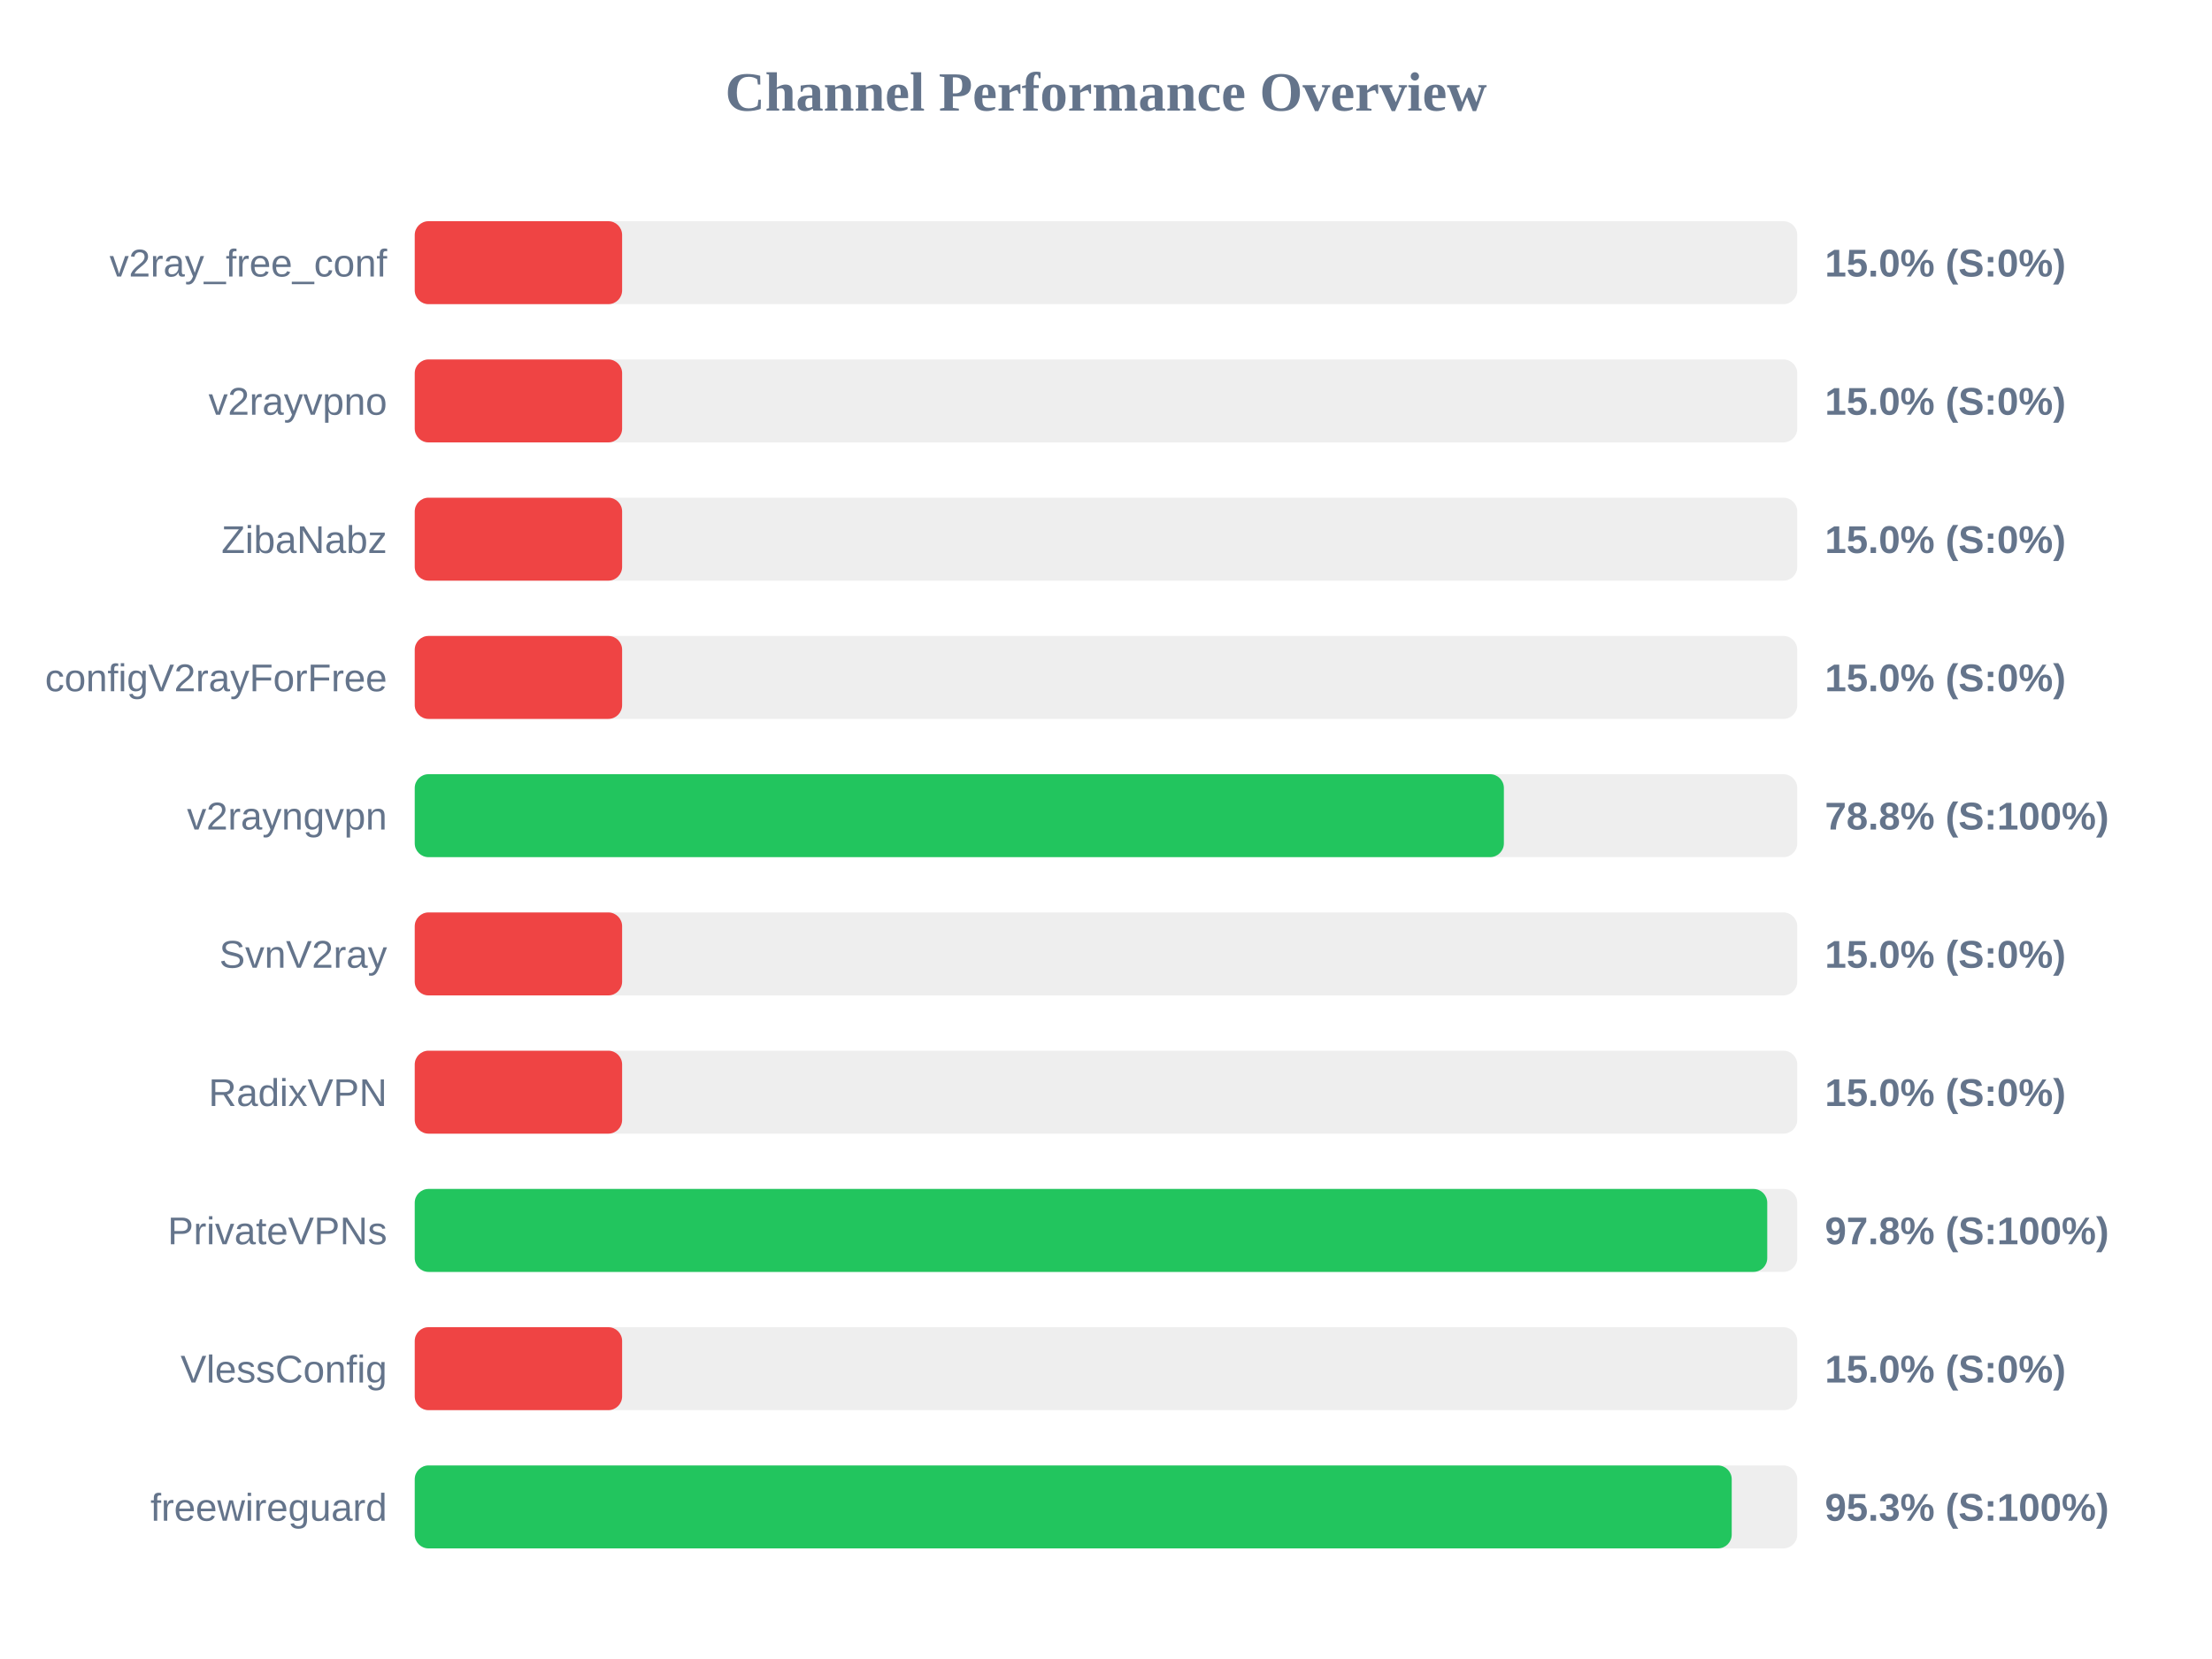
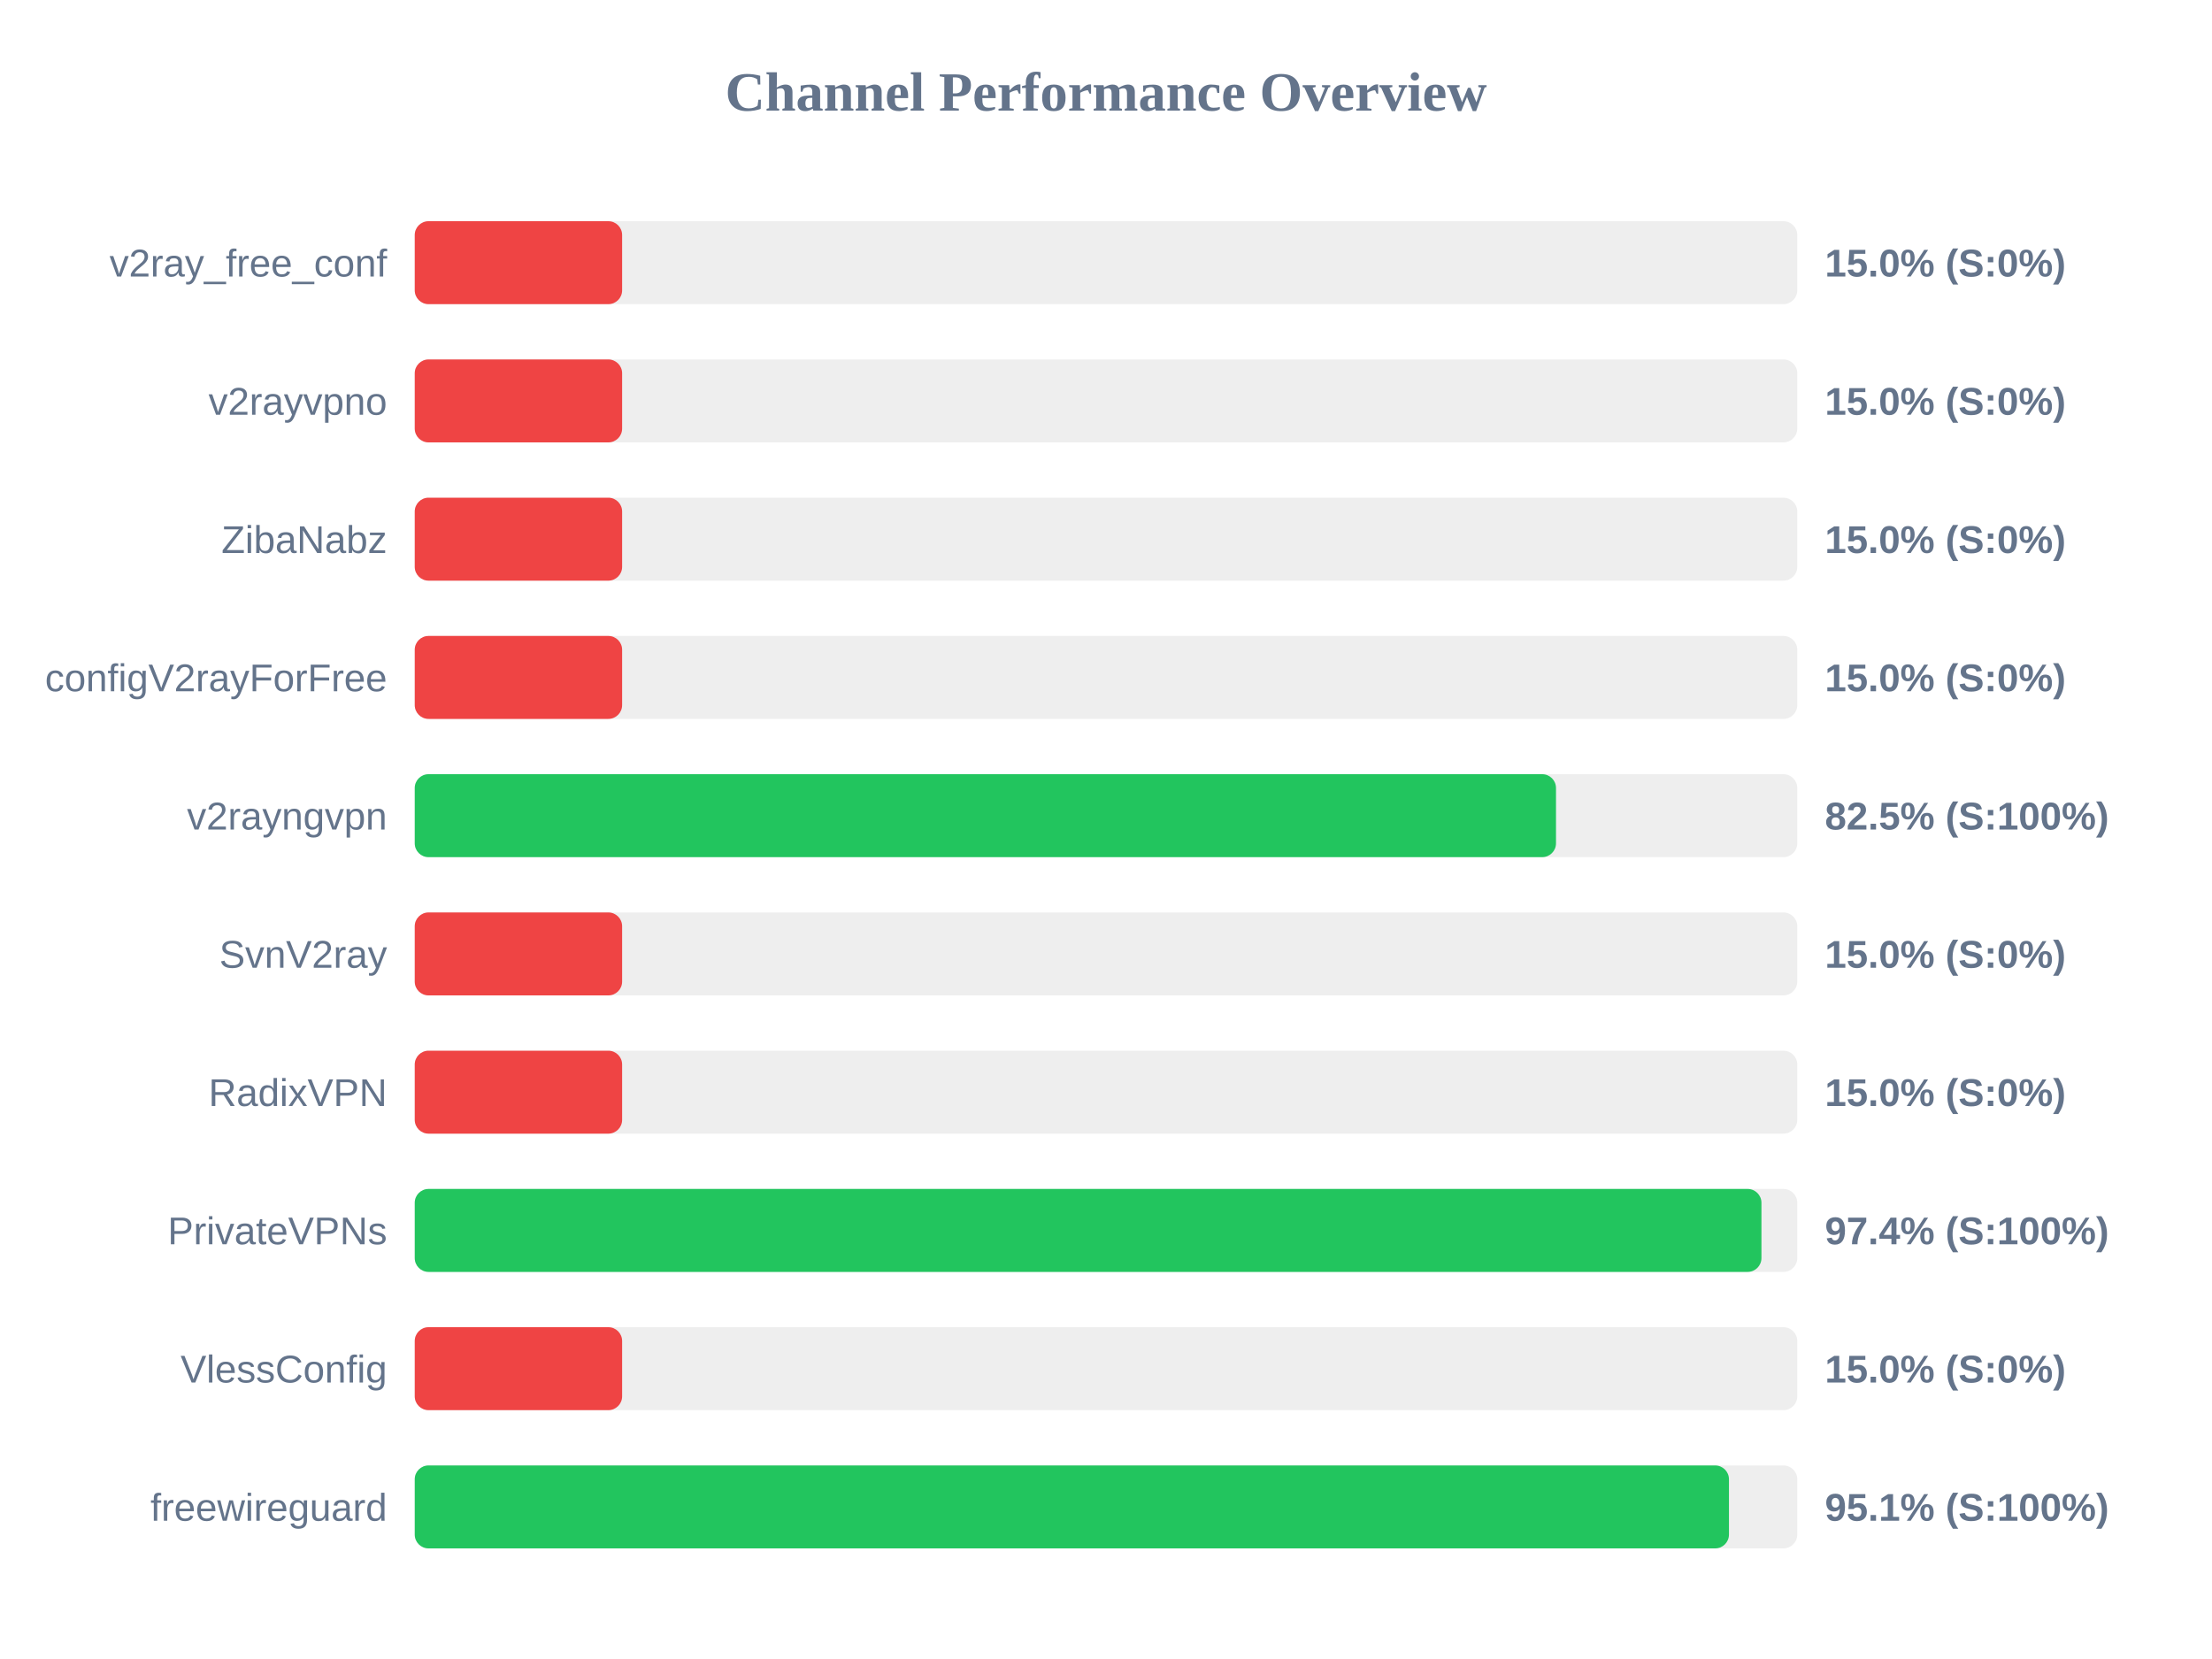
<svg xmlns="http://www.w3.org/2000/svg" width="800" height="600" version="1.1">
  <style>
        .row { font: 14px Arial; fill: #64748b; }
        .score { font: bold 14px Arial; fill: #64748b; }
    </style>
  <text x="400" y="40" text-anchor="middle" font-size="20px" font-weight="bold" fill="#64748b">Channel Performance Overview</text>
  <rect x="150" y="80" width="500" height="30" fill="#eee" rx="5" />
  <rect x="150" y="80" width="75.0" height="30" fill="#ef4444" rx="5" />
  <text x="140" y="100" text-anchor="end" class="row">v2ray_free_conf</text>
  <text x="660" y="100" text-anchor="start" class="score">15.0% (S:0%)</text>
  <rect x="150" y="130" width="500" height="30" fill="#eee" rx="5" />
  <rect x="150" y="130" width="75.0" height="30" fill="#ef4444" rx="5" />
  <text x="140" y="150" text-anchor="end" class="row">v2rayvpno</text>
  <text x="660" y="150" text-anchor="start" class="score">15.0% (S:0%)</text>
  <rect x="150" y="180" width="500" height="30" fill="#eee" rx="5" />
  <rect x="150" y="180" width="75.0" height="30" fill="#ef4444" rx="5" />
  <text x="140" y="200" text-anchor="end" class="row">ZibaNabz</text>
  <text x="660" y="200" text-anchor="start" class="score">15.0% (S:0%)</text>
  <rect x="150" y="230" width="500" height="30" fill="#eee" rx="5" />
  <rect x="150" y="230" width="75.0" height="30" fill="#ef4444" rx="5" />
  <text x="140" y="250" text-anchor="end" class="row">configV2rayForFree</text>
  <text x="660" y="250" text-anchor="start" class="score">15.0% (S:0%)</text>
  <rect x="150" y="280" width="500" height="30" fill="#eee" rx="5" />
-   <rect x="150" y="280" width="393.9" height="30" fill="#22c55e" rx="5" />
+   <rect x="150" y="280" width="412.75" height="30" fill="#22c55e" rx="5" />
  <text x="140" y="300" text-anchor="end" class="row">v2rayngvpn</text>
-   <text x="660" y="300" text-anchor="start" class="score">78.8% (S:100%)</text>
+   <text x="660" y="300" text-anchor="start" class="score">82.5% (S:100%)</text>
  <rect x="150" y="330" width="500" height="30" fill="#eee" rx="5" />
  <rect x="150" y="330" width="75.0" height="30" fill="#ef4444" rx="5" />
  <text x="140" y="350" text-anchor="end" class="row">SvnV2ray</text>
  <text x="660" y="350" text-anchor="start" class="score">15.0% (S:0%)</text>
  <rect x="150" y="380" width="500" height="30" fill="#eee" rx="5" />
  <rect x="150" y="380" width="75.0" height="30" fill="#ef4444" rx="5" />
  <text x="140" y="400" text-anchor="end" class="row">RadixVPN</text>
  <text x="660" y="400" text-anchor="start" class="score">15.0% (S:0%)</text>
  <rect x="150" y="430" width="500" height="30" fill="#eee" rx="5" />
-   <rect x="150" y="430" width="489.15" height="30" fill="#22c55e" rx="5" />
+   <rect x="150" y="430" width="487.05" height="30" fill="#22c55e" rx="5" />
  <text x="140" y="450" text-anchor="end" class="row">PrivateVPNs</text>
-   <text x="660" y="450" text-anchor="start" class="score">97.8% (S:100%)</text>
+   <text x="660" y="450" text-anchor="start" class="score">97.4% (S:100%)</text>
  <rect x="150" y="480" width="500" height="30" fill="#eee" rx="5" />
  <rect x="150" y="480" width="75.0" height="30" fill="#ef4444" rx="5" />
  <text x="140" y="500" text-anchor="end" class="row">VlessConfig</text>
  <text x="660" y="500" text-anchor="start" class="score">15.0% (S:0%)</text>
  <rect x="150" y="530" width="500" height="30" fill="#eee" rx="5" />
-   <rect x="150" y="530" width="476.3" height="30" fill="#22c55e" rx="5" />
+   <rect x="150" y="530" width="475.3" height="30" fill="#22c55e" rx="5" />
  <text x="140" y="550" text-anchor="end" class="row">freewireguard</text>
-   <text x="660" y="550" text-anchor="start" class="score">95.3% (S:100%)</text>
+   <text x="660" y="550" text-anchor="start" class="score">95.1% (S:100%)</text>
</svg>
